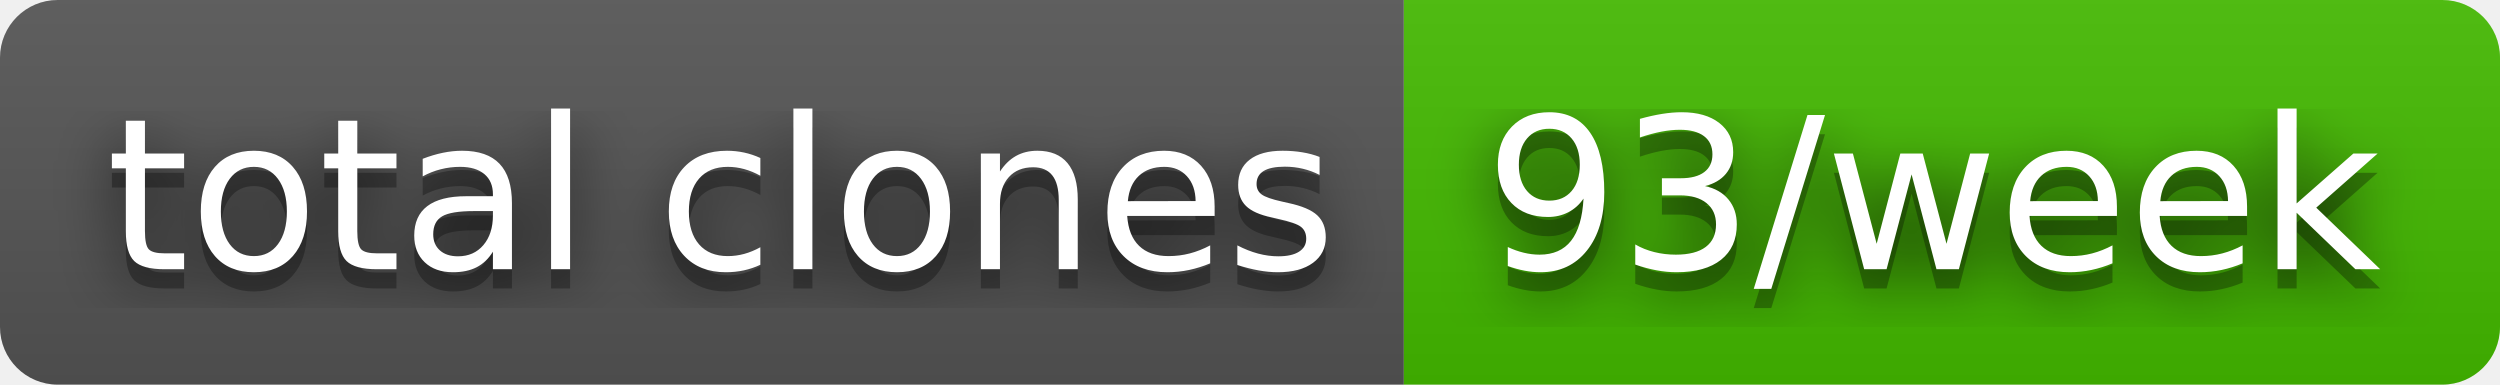
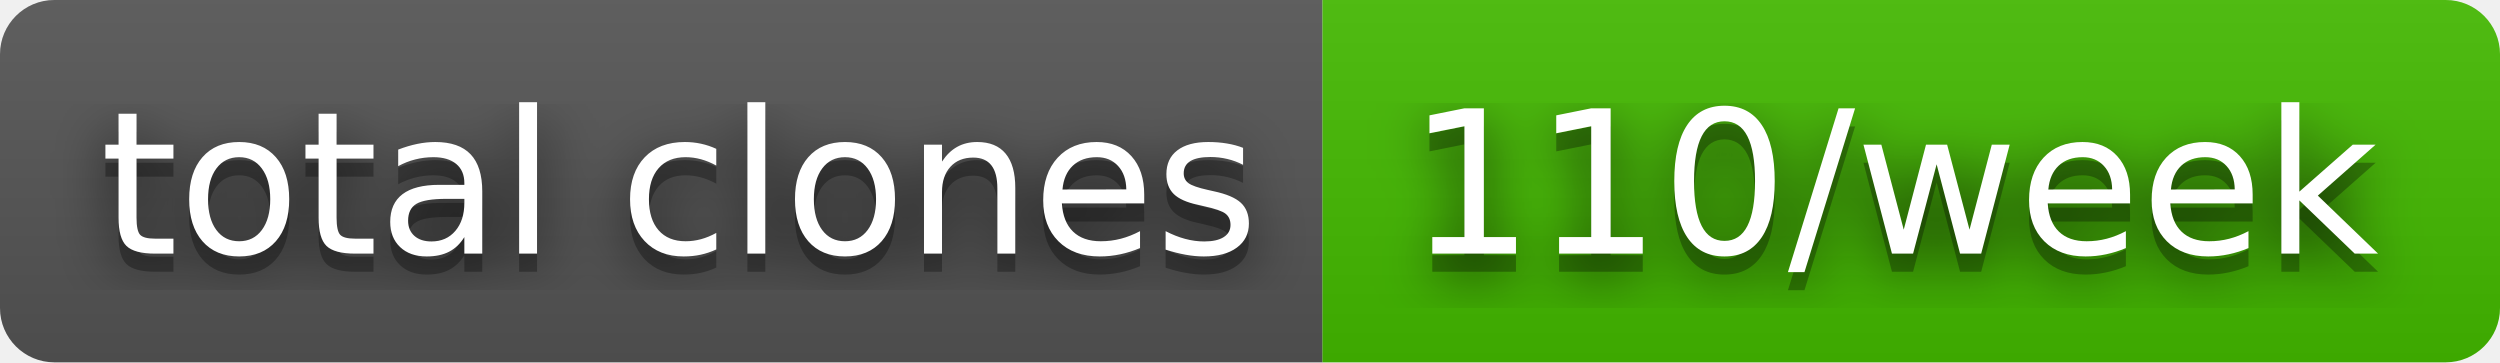
- <svg xmlns="http://www.w3.org/2000/svg" width="130" height="20" role="img" aria-label="total clones: 93/week">
+ <svg xmlns="http://www.w3.org/2000/svg" width="138" height="20" role="img" aria-label="total clones: 110/week">
  <filter id="blur">
    <feGaussianBlur stdDeviation="16" />
  </filter>
  <linearGradient id="s" x2="0" y2="100%">
    <stop offset="0" stop-color="#bbb" stop-opacity=".1" />
    <stop offset="1" stop-opacity=".1" />
  </linearGradient>
  <clipPath id="r">
-     <rect width="130" height="20" rx="3" />
+     <rect width="138" height="20" rx="3" />
  </clipPath>
  <g clip-path="url(#r)">
    <rect width="73" height="20" fill="#555" />
-     <rect x="73" width="57" height="20" fill="#4b0" />
-     <rect width="130" height="20" fill="url(#s)" />
+     <rect x="73" width="65" height="20" fill="#4b0" />
+     <rect width="138" height="20" fill="url(#s)" />
  </g>
  <g fill="#fff" text-anchor="middle" font-family="Verdana,Geneva,DejaVu Sans,sans-serif" text-rendering="geometricPrecision" font-size="110">
    <g transform="scale(.1)">
      <g aria-hidden="true" fill="#010101">
        <text x="375" y="150" fill-opacity=".8" filter="url(#blur)" textLength="630">total clones</text>
        <text x="375" y="150" fill-opacity=".3" textLength="630">total clones</text>
      </g>
      <text x="375" y="140" textLength="630">total clones</text>
    </g>
    <g transform="scale(.1)">
      <g aria-hidden="true" fill="#010101">
-         <text x="1005" y="150" fill-opacity=".8" filter="url(#blur)" textLength="470">93/week</text>
-         <text x="1005" y="150" fill-opacity=".3" textLength="470">93/week</text>
+         <text x="1045" y="150" fill-opacity=".8" filter="url(#blur)" textLength="550">110/week</text>
+         <text x="1045" y="150" fill-opacity=".3" textLength="550">110/week</text>
      </g>
-       <text x="1005" y="140" textLength="470">93/week</text>
+       <text x="1045" y="140" textLength="550">110/week</text>
    </g>
  </g>
</svg>
